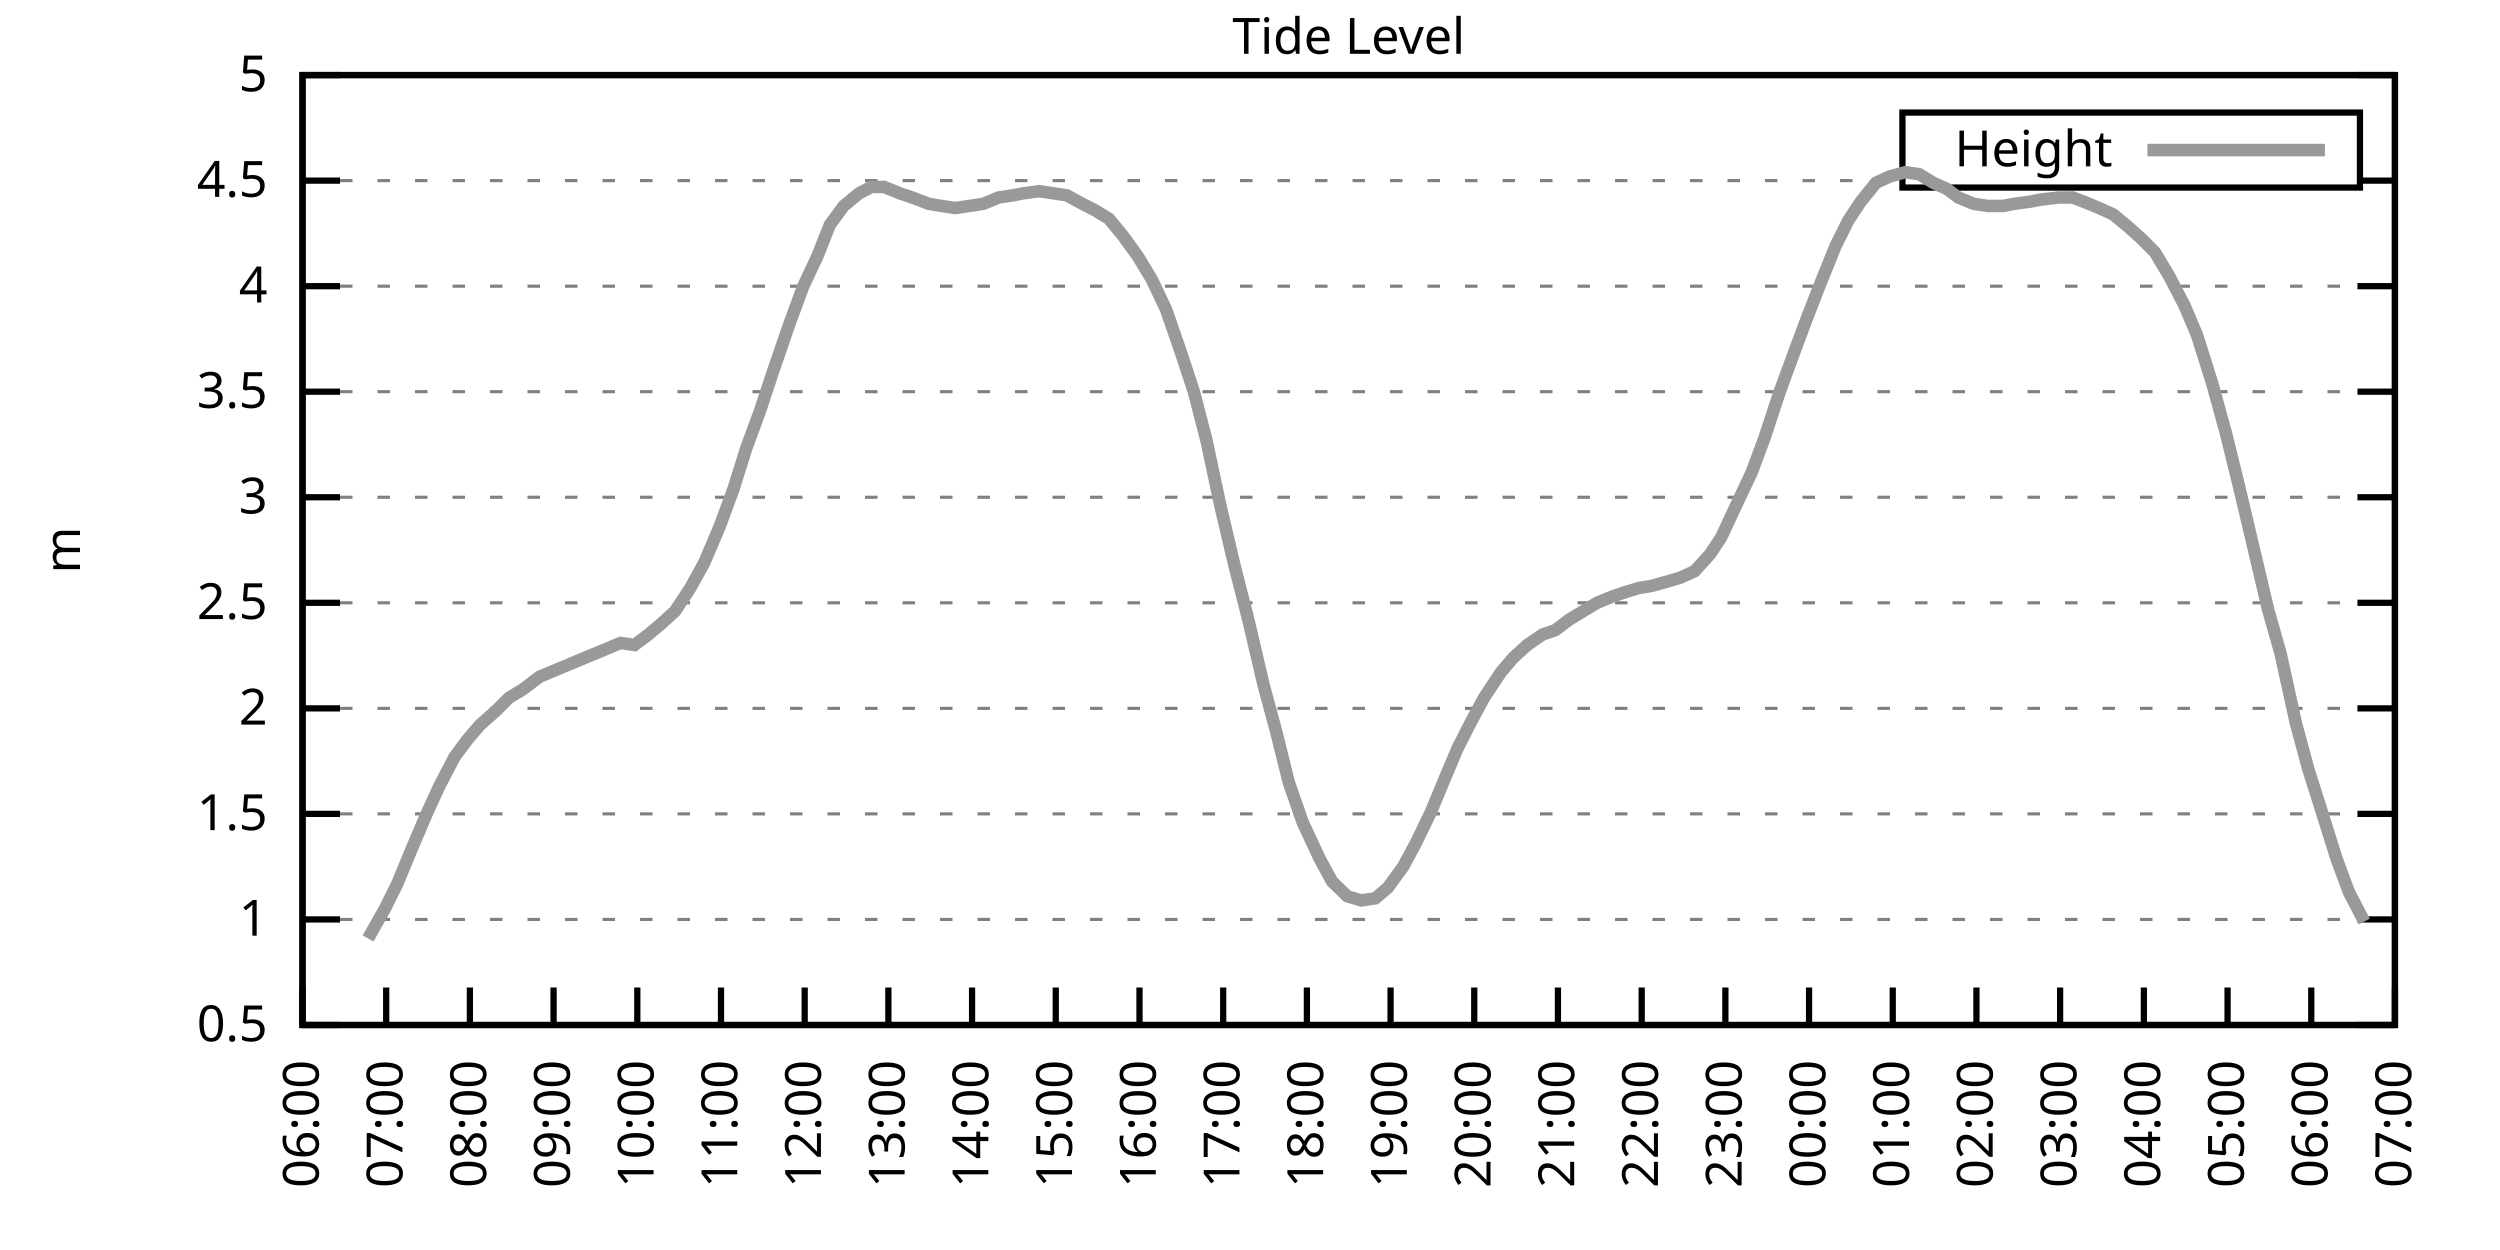
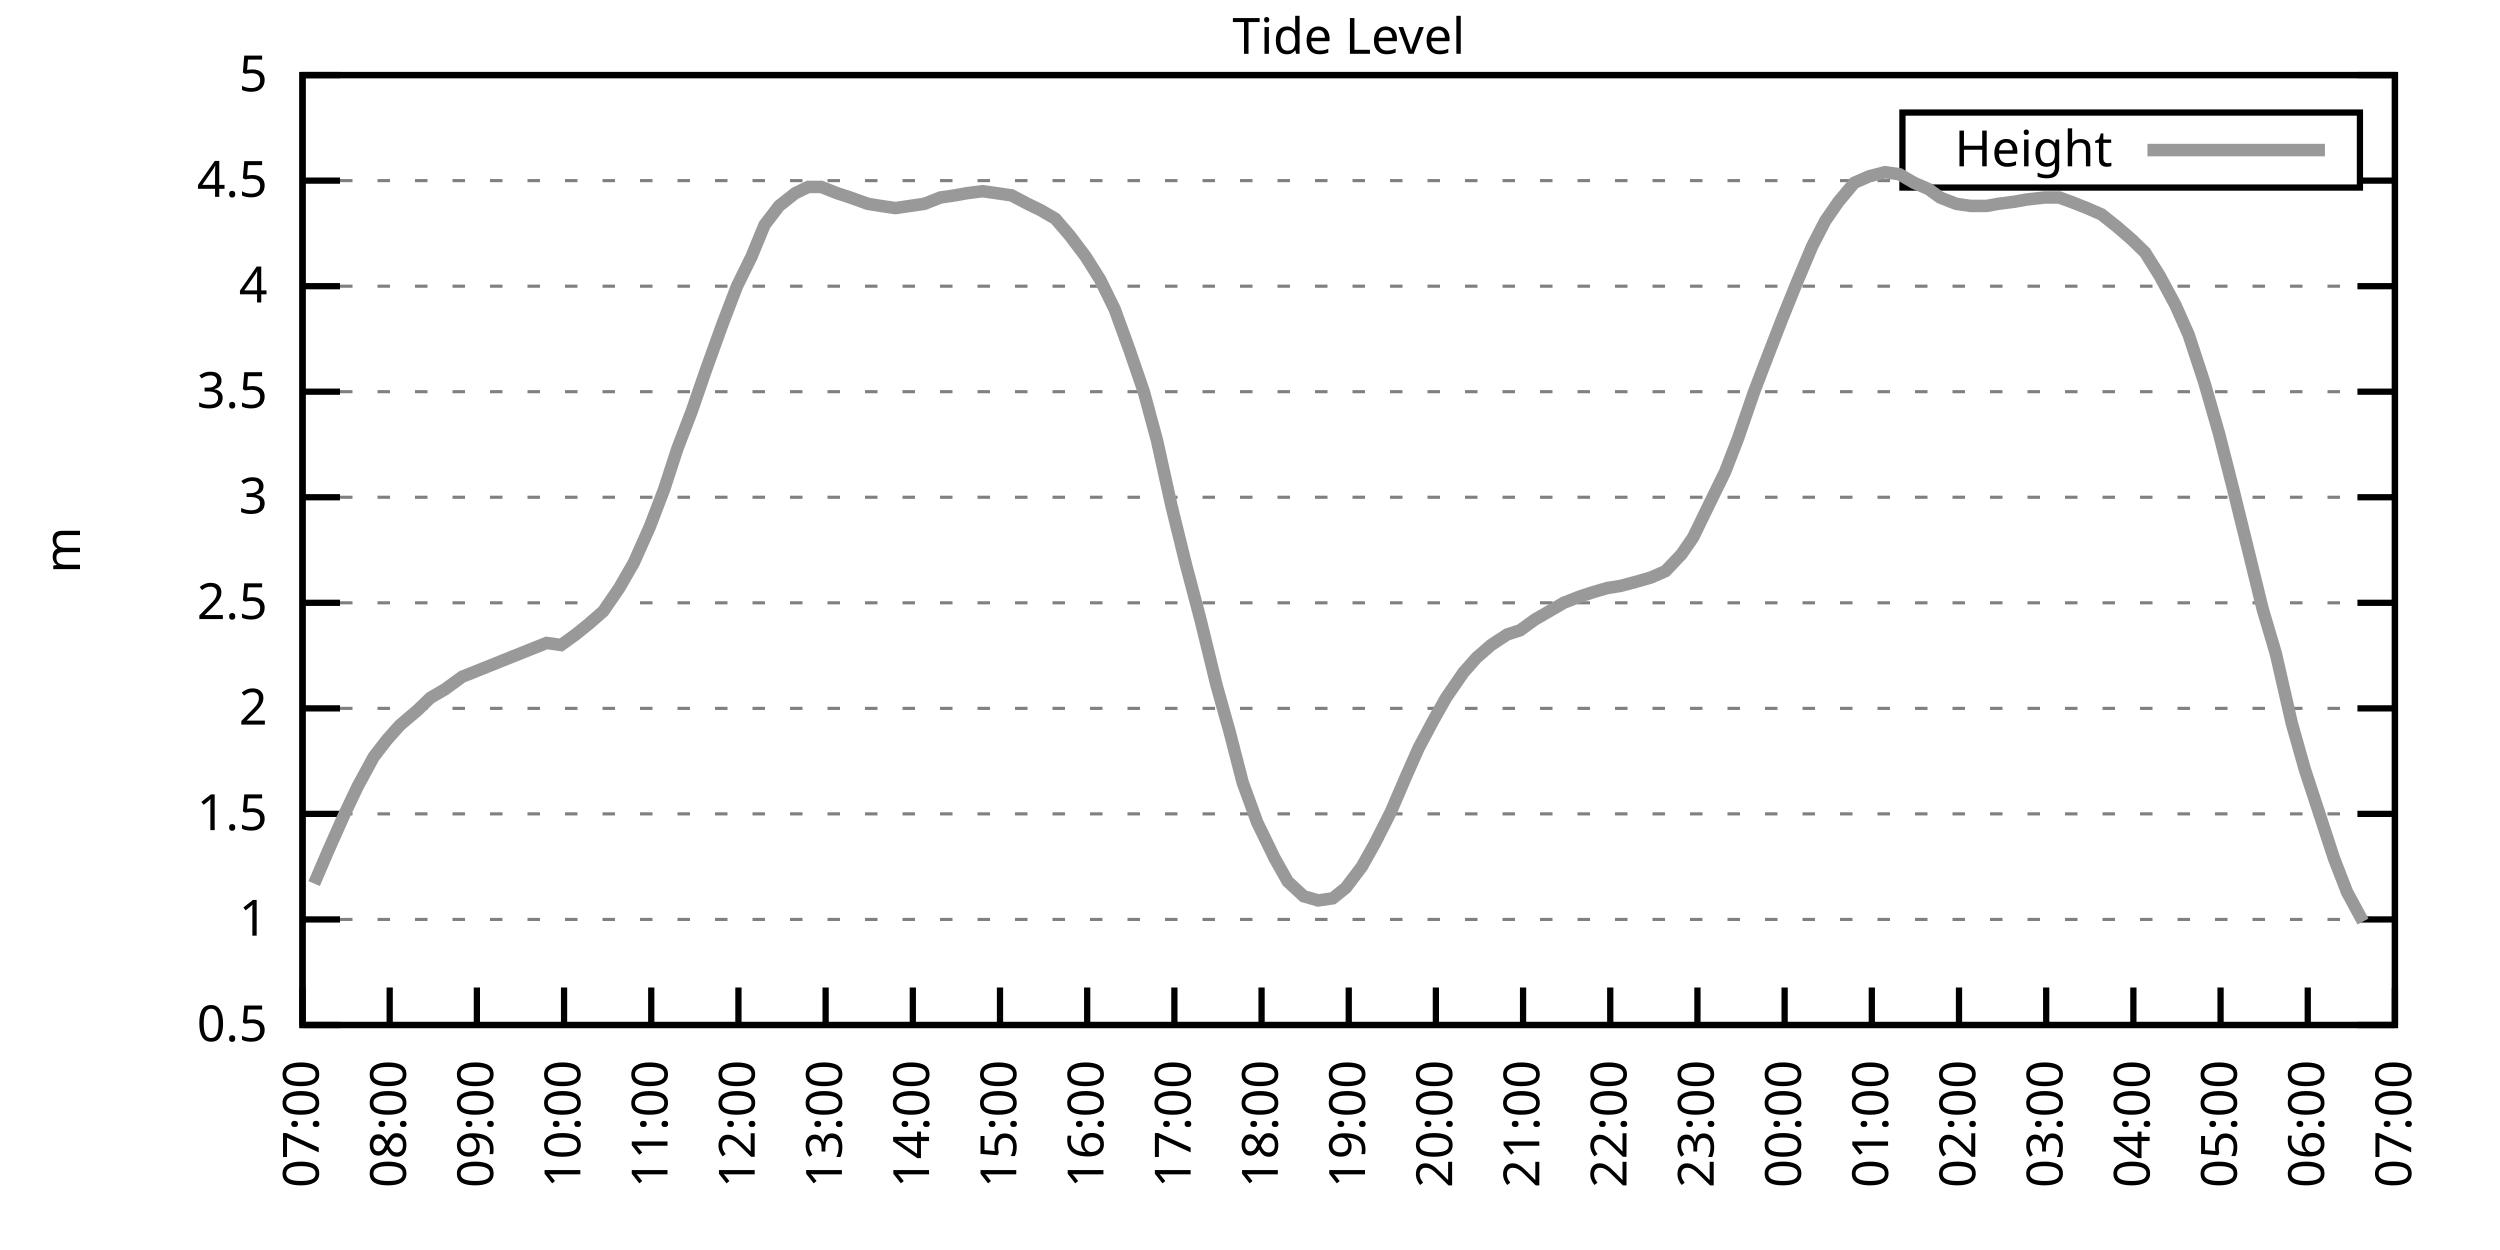
<svg xmlns="http://www.w3.org/2000/svg" xmlns:xlink="http://www.w3.org/1999/xlink" width="400" height="200" viewBox="0 0 400 200">
  <g id="gnuplot_canvas">
    <rect x="0" y="0" width="400" height="200" fill="none" />
    <defs>
      <circle id="gpDot" r="0.5" stroke-width="0.5" stroke="currentColor" />
      <path id="gpPt0" stroke-width="0.333" stroke="currentColor" d="M-1,0 h2 M0,-1 v2" />
      <path id="gpPt1" stroke-width="0.333" stroke="currentColor" d="M-1,-1 L1,1 M1,-1 L-1,1" />
      <path id="gpPt2" stroke-width="0.333" stroke="currentColor" d="M-1,0 L1,0 M0,-1 L0,1 M-1,-1 L1,1 M-1,1 L1,-1" />
      <rect id="gpPt3" stroke-width="0.333" stroke="currentColor" x="-1" y="-1" width="2" height="2" />
      <rect id="gpPt4" stroke-width="0.333" stroke="currentColor" fill="currentColor" x="-1" y="-1" width="2" height="2" />
      <circle id="gpPt5" stroke-width="0.333" stroke="currentColor" cx="0" cy="0" r="1" />
      <use xlink:href="#gpPt5" id="gpPt6" fill="currentColor" stroke="none" />
      <path id="gpPt7" stroke-width="0.333" stroke="currentColor" d="M0,-1.33 L-1.33,0.67 L1.33,0.67 z" />
      <use xlink:href="#gpPt7" id="gpPt8" fill="currentColor" stroke="none" />
      <use xlink:href="#gpPt7" id="gpPt9" stroke="currentColor" transform="rotate(180)" />
      <use xlink:href="#gpPt9" id="gpPt10" fill="currentColor" stroke="none" />
      <use xlink:href="#gpPt3" id="gpPt11" stroke="currentColor" transform="rotate(45)" />
      <use xlink:href="#gpPt11" id="gpPt12" fill="currentColor" stroke="none" />
      <path id="gpPt13" stroke-width="0.333" stroke="currentColor" d="M0,1.330 L1.265,0.411 L0.782,-1.067 L-0.782,-1.076 L-1.265,0.411 z" />
      <use xlink:href="#gpPt13" id="gpPt14" fill="currentColor" stroke="none" />
      <filter id="textbox" filterUnits="objectBoundingBox" x="0" y="0" height="1" width="1">
        <feFlood flood-color="white" flood-opacity="1" result="bgnd" />
        <feComposite in="SourceGraphic" in2="bgnd" operator="atop" />
      </filter>
      <filter id="greybox" filterUnits="objectBoundingBox" x="0" y="0" height="1" width="1">
        <feFlood flood-color="lightgrey" flood-opacity="1" result="grey" />
        <feComposite in="SourceGraphic" in2="grey" operator="atop" />
      </filter>
    </defs>
    <g fill="none" color="white" stroke="currentColor" stroke-width="1.00" stroke-linecap="butt" stroke-linejoin="miter">
</g>
    <g fill="none" color="black" stroke="currentColor" stroke-width="1.00" stroke-linecap="butt" stroke-linejoin="miter">
      <g stroke="none" shape-rendering="crispEdges">
        <polygon fill="rgb(255, 255, 255)" points="48.40,164.00 383.18,164.00 383.18,12.02 48.40,12.02 " />
      </g>
    </g>
    <g fill="none" color="black" stroke="currentColor" stroke-width="1.00" stroke-linecap="butt" stroke-linejoin="miter">
</g>
    <g fill="none" color="black" stroke="black" stroke-width="0.50" stroke-linecap="butt" stroke-linejoin="miter">
</g>
    <g fill="none" color="gray" stroke="currentColor" stroke-width="0.50" stroke-linecap="butt" stroke-linejoin="miter">
      <path stroke="gray" stroke-dasharray="2,4" class="gridline" d="M48.40,164.00 L383.19,164.00  " />
    </g>
    <g fill="none" color="gray" stroke="gray" stroke-width="1.00" stroke-linecap="butt" stroke-linejoin="miter">
</g>
    <g fill="none" color="black" stroke="currentColor" stroke-width="1.00" stroke-linecap="butt" stroke-linejoin="miter">
      <path stroke="black" d="M48.40,164.00 L54.40,164.00 M383.19,164.00 L377.19,164.00  " />
      <g transform="translate(42.80,166.60)" stroke="none" fill="black" font-family="Sans" font-size="8.00" text-anchor="end">
        <text>
          <tspan font-family="Sans"> 0.5</tspan>
        </text>
      </g>
    </g>
    <g fill="none" color="black" stroke="currentColor" stroke-width="1.00" stroke-linecap="butt" stroke-linejoin="miter">
</g>
    <g fill="none" color="black" stroke="black" stroke-width="0.50" stroke-linecap="butt" stroke-linejoin="miter">
</g>
    <g fill="none" color="gray" stroke="currentColor" stroke-width="0.50" stroke-linecap="butt" stroke-linejoin="miter">
      <path stroke="gray" stroke-dasharray="2,4" class="gridline" d="M48.40,147.11 L383.19,147.11  " />
    </g>
    <g fill="none" color="gray" stroke="gray" stroke-width="1.00" stroke-linecap="butt" stroke-linejoin="miter">
</g>
    <g fill="none" color="black" stroke="currentColor" stroke-width="1.00" stroke-linecap="butt" stroke-linejoin="miter">
      <path stroke="black" d="M48.40,147.11 L54.40,147.11 M383.19,147.11 L377.19,147.11  " />
      <g transform="translate(42.80,149.71)" stroke="none" fill="black" font-family="Sans" font-size="8.00" text-anchor="end">
        <text>
          <tspan font-family="Sans"> 1</tspan>
        </text>
      </g>
    </g>
    <g fill="none" color="black" stroke="currentColor" stroke-width="1.00" stroke-linecap="butt" stroke-linejoin="miter">
</g>
    <g fill="none" color="black" stroke="black" stroke-width="0.50" stroke-linecap="butt" stroke-linejoin="miter">
</g>
    <g fill="none" color="gray" stroke="currentColor" stroke-width="0.50" stroke-linecap="butt" stroke-linejoin="miter">
      <path stroke="gray" stroke-dasharray="2,4" class="gridline" d="M48.40,130.22 L383.19,130.22  " />
    </g>
    <g fill="none" color="gray" stroke="gray" stroke-width="1.00" stroke-linecap="butt" stroke-linejoin="miter">
</g>
    <g fill="none" color="black" stroke="currentColor" stroke-width="1.00" stroke-linecap="butt" stroke-linejoin="miter">
      <path stroke="black" d="M48.40,130.22 L54.40,130.22 M383.19,130.22 L377.19,130.22  " />
      <g transform="translate(42.80,132.82)" stroke="none" fill="black" font-family="Sans" font-size="8.00" text-anchor="end">
        <text>
          <tspan font-family="Sans"> 1.5</tspan>
        </text>
      </g>
    </g>
    <g fill="none" color="black" stroke="currentColor" stroke-width="1.00" stroke-linecap="butt" stroke-linejoin="miter">
</g>
    <g fill="none" color="black" stroke="black" stroke-width="0.50" stroke-linecap="butt" stroke-linejoin="miter">
</g>
    <g fill="none" color="gray" stroke="currentColor" stroke-width="0.50" stroke-linecap="butt" stroke-linejoin="miter">
      <path stroke="gray" stroke-dasharray="2,4" class="gridline" d="M48.40,113.34 L383.19,113.34  " />
    </g>
    <g fill="none" color="gray" stroke="gray" stroke-width="1.00" stroke-linecap="butt" stroke-linejoin="miter">
</g>
    <g fill="none" color="black" stroke="currentColor" stroke-width="1.00" stroke-linecap="butt" stroke-linejoin="miter">
      <path stroke="black" d="M48.40,113.34 L54.40,113.34 M383.19,113.34 L377.19,113.34  " />
      <g transform="translate(42.80,115.94)" stroke="none" fill="black" font-family="Sans" font-size="8.00" text-anchor="end">
        <text>
          <tspan font-family="Sans"> 2</tspan>
        </text>
      </g>
    </g>
    <g fill="none" color="black" stroke="currentColor" stroke-width="1.00" stroke-linecap="butt" stroke-linejoin="miter">
</g>
    <g fill="none" color="black" stroke="black" stroke-width="0.50" stroke-linecap="butt" stroke-linejoin="miter">
</g>
    <g fill="none" color="gray" stroke="currentColor" stroke-width="0.50" stroke-linecap="butt" stroke-linejoin="miter">
      <path stroke="gray" stroke-dasharray="2,4" class="gridline" d="M48.40,96.45 L383.19,96.45  " />
    </g>
    <g fill="none" color="gray" stroke="gray" stroke-width="1.00" stroke-linecap="butt" stroke-linejoin="miter">
</g>
    <g fill="none" color="black" stroke="currentColor" stroke-width="1.00" stroke-linecap="butt" stroke-linejoin="miter">
      <path stroke="black" d="M48.40,96.45 L54.40,96.45 M383.19,96.45 L377.19,96.45  " />
      <g transform="translate(42.80,99.05)" stroke="none" fill="black" font-family="Sans" font-size="8.00" text-anchor="end">
        <text>
          <tspan font-family="Sans"> 2.5</tspan>
        </text>
      </g>
    </g>
    <g fill="none" color="black" stroke="currentColor" stroke-width="1.00" stroke-linecap="butt" stroke-linejoin="miter">
</g>
    <g fill="none" color="black" stroke="black" stroke-width="0.50" stroke-linecap="butt" stroke-linejoin="miter">
</g>
    <g fill="none" color="gray" stroke="currentColor" stroke-width="0.50" stroke-linecap="butt" stroke-linejoin="miter">
      <path stroke="gray" stroke-dasharray="2,4" class="gridline" d="M48.40,79.56 L383.19,79.56  " />
    </g>
    <g fill="none" color="gray" stroke="gray" stroke-width="1.00" stroke-linecap="butt" stroke-linejoin="miter">
</g>
    <g fill="none" color="black" stroke="currentColor" stroke-width="1.00" stroke-linecap="butt" stroke-linejoin="miter">
      <path stroke="black" d="M48.40,79.56 L54.40,79.56 M383.19,79.56 L377.19,79.56  " />
      <g transform="translate(42.80,82.16)" stroke="none" fill="black" font-family="Sans" font-size="8.00" text-anchor="end">
        <text>
          <tspan font-family="Sans"> 3</tspan>
        </text>
      </g>
    </g>
    <g fill="none" color="black" stroke="currentColor" stroke-width="1.00" stroke-linecap="butt" stroke-linejoin="miter">
</g>
    <g fill="none" color="black" stroke="black" stroke-width="0.50" stroke-linecap="butt" stroke-linejoin="miter">
</g>
    <g fill="none" color="gray" stroke="currentColor" stroke-width="0.50" stroke-linecap="butt" stroke-linejoin="miter">
      <path stroke="gray" stroke-dasharray="2,4" class="gridline" d="M48.40,62.67 L383.19,62.67  " />
    </g>
    <g fill="none" color="gray" stroke="gray" stroke-width="1.00" stroke-linecap="butt" stroke-linejoin="miter">
</g>
    <g fill="none" color="black" stroke="currentColor" stroke-width="1.00" stroke-linecap="butt" stroke-linejoin="miter">
      <path stroke="black" d="M48.40,62.67 L54.40,62.67 M383.19,62.67 L377.19,62.67  " />
      <g transform="translate(42.80,65.27)" stroke="none" fill="black" font-family="Sans" font-size="8.00" text-anchor="end">
        <text>
          <tspan font-family="Sans"> 3.5</tspan>
        </text>
      </g>
    </g>
    <g fill="none" color="black" stroke="currentColor" stroke-width="1.00" stroke-linecap="butt" stroke-linejoin="miter">
</g>
    <g fill="none" color="black" stroke="black" stroke-width="0.50" stroke-linecap="butt" stroke-linejoin="miter">
</g>
    <g fill="none" color="gray" stroke="currentColor" stroke-width="0.50" stroke-linecap="butt" stroke-linejoin="miter">
      <path stroke="gray" stroke-dasharray="2,4" class="gridline" d="M48.40,45.79 L383.19,45.79  " />
    </g>
    <g fill="none" color="gray" stroke="gray" stroke-width="1.00" stroke-linecap="butt" stroke-linejoin="miter">
</g>
    <g fill="none" color="black" stroke="currentColor" stroke-width="1.00" stroke-linecap="butt" stroke-linejoin="miter">
      <path stroke="black" d="M48.40,45.79 L54.40,45.79 M383.19,45.79 L377.19,45.79  " />
      <g transform="translate(42.80,48.39)" stroke="none" fill="black" font-family="Sans" font-size="8.00" text-anchor="end">
        <text>
          <tspan font-family="Sans"> 4</tspan>
        </text>
      </g>
    </g>
    <g fill="none" color="black" stroke="currentColor" stroke-width="1.00" stroke-linecap="butt" stroke-linejoin="miter">
</g>
    <g fill="none" color="black" stroke="black" stroke-width="0.50" stroke-linecap="butt" stroke-linejoin="miter">
</g>
    <g fill="none" color="gray" stroke="currentColor" stroke-width="0.50" stroke-linecap="butt" stroke-linejoin="miter">
      <path stroke="gray" stroke-dasharray="2,4" class="gridline" d="M48.40,28.90 L304.39,28.90 M377.59,28.90 L383.19,28.90  " />
    </g>
    <g fill="none" color="gray" stroke="gray" stroke-width="1.00" stroke-linecap="butt" stroke-linejoin="miter">
</g>
    <g fill="none" color="black" stroke="currentColor" stroke-width="1.00" stroke-linecap="butt" stroke-linejoin="miter">
      <path stroke="black" d="M48.40,28.90 L54.40,28.90 M383.19,28.90 L377.19,28.90  " />
      <g transform="translate(42.80,31.50)" stroke="none" fill="black" font-family="Sans" font-size="8.00" text-anchor="end">
        <text>
          <tspan font-family="Sans"> 4.5</tspan>
        </text>
      </g>
    </g>
    <g fill="none" color="black" stroke="currentColor" stroke-width="1.00" stroke-linecap="butt" stroke-linejoin="miter">
</g>
    <g fill="none" color="black" stroke="black" stroke-width="0.50" stroke-linecap="butt" stroke-linejoin="miter">
</g>
    <g fill="none" color="gray" stroke="currentColor" stroke-width="0.50" stroke-linecap="butt" stroke-linejoin="miter">
      <path stroke="gray" stroke-dasharray="2,4" class="gridline" d="M48.40,12.01 L383.19,12.01  " />
    </g>
    <g fill="none" color="gray" stroke="gray" stroke-width="1.00" stroke-linecap="butt" stroke-linejoin="miter">
</g>
    <g fill="none" color="black" stroke="currentColor" stroke-width="1.00" stroke-linecap="butt" stroke-linejoin="miter">
      <path stroke="black" d="M48.40,12.01 L54.40,12.01 M383.19,12.01 L377.19,12.01  " />
      <g transform="translate(42.80,14.61)" stroke="none" fill="black" font-family="Sans" font-size="8.00" text-anchor="end">
        <text>
          <tspan font-family="Sans"> 5</tspan>
        </text>
      </g>
    </g>
    <g fill="none" color="black" stroke="currentColor" stroke-width="1.00" stroke-linecap="butt" stroke-linejoin="miter">
      <path stroke="black" d="M48.40,164.00 L48.40,158.00  " />
      <g transform="translate(51.00,169.60) rotate(270.00)" stroke="none" fill="black" font-family="Sans" font-size="8.00" text-anchor="end">
        <text>
-           <tspan font-family="Sans">06:00</tspan>
-         </text>
-       </g>
-     </g>
-     <g fill="none" color="black" stroke="currentColor" stroke-width="1.00" stroke-linecap="butt" stroke-linejoin="miter">
-       <path stroke="black" d="M61.79,164.00 L61.79,158.00  " />
-       <g transform="translate(64.39,169.60) rotate(270.00)" stroke="none" fill="black" font-family="Sans" font-size="8.00" text-anchor="end">
-         <text>
          <tspan font-family="Sans">07:00</tspan>
        </text>
      </g>
    </g>
    <g fill="none" color="black" stroke="currentColor" stroke-width="1.00" stroke-linecap="butt" stroke-linejoin="miter">
-       <path stroke="black" d="M75.18,164.00 L75.18,158.00  " />
-       <g transform="translate(77.78,169.60) rotate(270.00)" stroke="none" fill="black" font-family="Sans" font-size="8.00" text-anchor="end">
+       <path stroke="black" d="M62.35,164.00 L62.35,158.00  " />
+       <g transform="translate(64.95,169.60) rotate(270.00)" stroke="none" fill="black" font-family="Sans" font-size="8.00" text-anchor="end">
        <text>
          <tspan font-family="Sans">08:00</tspan>
        </text>
      </g>
    </g>
    <g fill="none" color="black" stroke="currentColor" stroke-width="1.00" stroke-linecap="butt" stroke-linejoin="miter">
-       <path stroke="black" d="M88.57,164.00 L88.57,158.00  " />
-       <g transform="translate(91.17,169.60) rotate(270.00)" stroke="none" fill="black" font-family="Sans" font-size="8.00" text-anchor="end">
+       <path stroke="black" d="M76.30,164.00 L76.30,158.00  " />
+       <g transform="translate(78.90,169.60) rotate(270.00)" stroke="none" fill="black" font-family="Sans" font-size="8.00" text-anchor="end">
        <text>
          <tspan font-family="Sans">09:00</tspan>
        </text>
      </g>
    </g>
    <g fill="none" color="black" stroke="currentColor" stroke-width="1.00" stroke-linecap="butt" stroke-linejoin="miter">
-       <path stroke="black" d="M101.97,164.00 L101.97,158.00  " />
-       <g transform="translate(104.57,169.60) rotate(270.00)" stroke="none" fill="black" font-family="Sans" font-size="8.00" text-anchor="end">
+       <path stroke="black" d="M90.25,164.00 L90.25,158.00  " />
+       <g transform="translate(92.85,169.60) rotate(270.00)" stroke="none" fill="black" font-family="Sans" font-size="8.00" text-anchor="end">
        <text>
          <tspan font-family="Sans">10:00</tspan>
        </text>
      </g>
    </g>
    <g fill="none" color="black" stroke="currentColor" stroke-width="1.00" stroke-linecap="butt" stroke-linejoin="miter">
-       <path stroke="black" d="M115.36,164.00 L115.36,158.00  " />
-       <g transform="translate(117.96,169.60) rotate(270.00)" stroke="none" fill="black" font-family="Sans" font-size="8.00" text-anchor="end">
+       <path stroke="black" d="M104.20,164.00 L104.20,158.00  " />
+       <g transform="translate(106.80,169.60) rotate(270.00)" stroke="none" fill="black" font-family="Sans" font-size="8.00" text-anchor="end">
        <text>
          <tspan font-family="Sans">11:00</tspan>
        </text>
      </g>
    </g>
    <g fill="none" color="black" stroke="currentColor" stroke-width="1.00" stroke-linecap="butt" stroke-linejoin="miter">
-       <path stroke="black" d="M128.75,164.00 L128.75,158.00  " />
-       <g transform="translate(131.35,169.60) rotate(270.00)" stroke="none" fill="black" font-family="Sans" font-size="8.00" text-anchor="end">
+       <path stroke="black" d="M118.15,164.00 L118.15,158.00  " />
+       <g transform="translate(120.75,169.60) rotate(270.00)" stroke="none" fill="black" font-family="Sans" font-size="8.00" text-anchor="end">
        <text>
          <tspan font-family="Sans">12:00</tspan>
        </text>
      </g>
    </g>
    <g fill="none" color="black" stroke="currentColor" stroke-width="1.00" stroke-linecap="butt" stroke-linejoin="miter">
-       <path stroke="black" d="M142.14,164.00 L142.14,158.00  " />
-       <g transform="translate(144.74,169.60) rotate(270.00)" stroke="none" fill="black" font-family="Sans" font-size="8.00" text-anchor="end">
+       <path stroke="black" d="M132.10,164.00 L132.10,158.00  " />
+       <g transform="translate(134.70,169.60) rotate(270.00)" stroke="none" fill="black" font-family="Sans" font-size="8.00" text-anchor="end">
        <text>
          <tspan font-family="Sans">13:00</tspan>
        </text>
      </g>
    </g>
    <g fill="none" color="black" stroke="currentColor" stroke-width="1.00" stroke-linecap="butt" stroke-linejoin="miter">
-       <path stroke="black" d="M155.53,164.00 L155.53,158.00  " />
-       <g transform="translate(158.13,169.60) rotate(270.00)" stroke="none" fill="black" font-family="Sans" font-size="8.00" text-anchor="end">
+       <path stroke="black" d="M146.05,164.00 L146.05,158.00  " />
+       <g transform="translate(148.65,169.60) rotate(270.00)" stroke="none" fill="black" font-family="Sans" font-size="8.00" text-anchor="end">
        <text>
          <tspan font-family="Sans">14:00</tspan>
        </text>
      </g>
    </g>
    <g fill="none" color="black" stroke="currentColor" stroke-width="1.00" stroke-linecap="butt" stroke-linejoin="miter">
-       <path stroke="black" d="M168.92,164.00 L168.92,158.00  " />
-       <g transform="translate(171.52,169.60) rotate(270.00)" stroke="none" fill="black" font-family="Sans" font-size="8.00" text-anchor="end">
+       <path stroke="black" d="M160.00,164.00 L160.00,158.00  " />
+       <g transform="translate(162.60,169.60) rotate(270.00)" stroke="none" fill="black" font-family="Sans" font-size="8.00" text-anchor="end">
        <text>
          <tspan font-family="Sans">15:00</tspan>
        </text>
      </g>
    </g>
    <g fill="none" color="black" stroke="currentColor" stroke-width="1.00" stroke-linecap="butt" stroke-linejoin="miter">
-       <path stroke="black" d="M182.32,164.00 L182.32,158.00  " />
-       <g transform="translate(184.92,169.60) rotate(270.00)" stroke="none" fill="black" font-family="Sans" font-size="8.00" text-anchor="end">
+       <path stroke="black" d="M173.95,164.00 L173.95,158.00  " />
+       <g transform="translate(176.55,169.60) rotate(270.00)" stroke="none" fill="black" font-family="Sans" font-size="8.00" text-anchor="end">
        <text>
          <tspan font-family="Sans">16:00</tspan>
        </text>
      </g>
    </g>
    <g fill="none" color="black" stroke="currentColor" stroke-width="1.00" stroke-linecap="butt" stroke-linejoin="miter">
-       <path stroke="black" d="M195.71,164.00 L195.71,158.00  " />
-       <g transform="translate(198.31,169.60) rotate(270.00)" stroke="none" fill="black" font-family="Sans" font-size="8.00" text-anchor="end">
+       <path stroke="black" d="M187.90,164.00 L187.90,158.00  " />
+       <g transform="translate(190.50,169.60) rotate(270.00)" stroke="none" fill="black" font-family="Sans" font-size="8.00" text-anchor="end">
        <text>
          <tspan font-family="Sans">17:00</tspan>
        </text>
      </g>
    </g>
    <g fill="none" color="black" stroke="currentColor" stroke-width="1.00" stroke-linecap="butt" stroke-linejoin="miter">
-       <path stroke="black" d="M209.10,164.00 L209.10,158.00  " />
-       <g transform="translate(211.70,169.60) rotate(270.00)" stroke="none" fill="black" font-family="Sans" font-size="8.00" text-anchor="end">
+       <path stroke="black" d="M201.85,164.00 L201.85,158.00  " />
+       <g transform="translate(204.45,169.60) rotate(270.00)" stroke="none" fill="black" font-family="Sans" font-size="8.00" text-anchor="end">
        <text>
          <tspan font-family="Sans">18:00</tspan>
        </text>
      </g>
    </g>
    <g fill="none" color="black" stroke="currentColor" stroke-width="1.00" stroke-linecap="butt" stroke-linejoin="miter">
-       <path stroke="black" d="M222.49,164.00 L222.49,158.00  " />
-       <g transform="translate(225.09,169.60) rotate(270.00)" stroke="none" fill="black" font-family="Sans" font-size="8.00" text-anchor="end">
+       <path stroke="black" d="M215.80,164.00 L215.80,158.00  " />
+       <g transform="translate(218.40,169.60) rotate(270.00)" stroke="none" fill="black" font-family="Sans" font-size="8.00" text-anchor="end">
        <text>
          <tspan font-family="Sans">19:00</tspan>
        </text>
      </g>
    </g>
    <g fill="none" color="black" stroke="currentColor" stroke-width="1.00" stroke-linecap="butt" stroke-linejoin="miter">
-       <path stroke="black" d="M235.88,164.00 L235.88,158.00  " />
-       <g transform="translate(238.48,169.60) rotate(270.00)" stroke="none" fill="black" font-family="Sans" font-size="8.00" text-anchor="end">
+       <path stroke="black" d="M229.74,164.00 L229.74,158.00  " />
+       <g transform="translate(232.34,169.60) rotate(270.00)" stroke="none" fill="black" font-family="Sans" font-size="8.00" text-anchor="end">
        <text>
          <tspan font-family="Sans">20:00</tspan>
        </text>
      </g>
    </g>
    <g fill="none" color="black" stroke="currentColor" stroke-width="1.00" stroke-linecap="butt" stroke-linejoin="miter">
-       <path stroke="black" d="M249.27,164.00 L249.27,158.00  " />
-       <g transform="translate(251.87,169.60) rotate(270.00)" stroke="none" fill="black" font-family="Sans" font-size="8.00" text-anchor="end">
+       <path stroke="black" d="M243.69,164.00 L243.69,158.00  " />
+       <g transform="translate(246.29,169.60) rotate(270.00)" stroke="none" fill="black" font-family="Sans" font-size="8.00" text-anchor="end">
        <text>
          <tspan font-family="Sans">21:00</tspan>
        </text>
      </g>
    </g>
    <g fill="none" color="black" stroke="currentColor" stroke-width="1.00" stroke-linecap="butt" stroke-linejoin="miter">
-       <path stroke="black" d="M262.67,164.00 L262.67,158.00  " />
-       <g transform="translate(265.27,169.60) rotate(270.00)" stroke="none" fill="black" font-family="Sans" font-size="8.00" text-anchor="end">
+       <path stroke="black" d="M257.64,164.00 L257.64,158.00  " />
+       <g transform="translate(260.24,169.60) rotate(270.00)" stroke="none" fill="black" font-family="Sans" font-size="8.00" text-anchor="end">
        <text>
          <tspan font-family="Sans">22:00</tspan>
        </text>
      </g>
    </g>
    <g fill="none" color="black" stroke="currentColor" stroke-width="1.00" stroke-linecap="butt" stroke-linejoin="miter">
-       <path stroke="black" d="M276.06,164.00 L276.06,158.00  " />
-       <g transform="translate(278.66,169.60) rotate(270.00)" stroke="none" fill="black" font-family="Sans" font-size="8.00" text-anchor="end">
+       <path stroke="black" d="M271.59,164.00 L271.59,158.00  " />
+       <g transform="translate(274.19,169.60) rotate(270.00)" stroke="none" fill="black" font-family="Sans" font-size="8.00" text-anchor="end">
        <text>
          <tspan font-family="Sans">23:00</tspan>
        </text>
      </g>
    </g>
    <g fill="none" color="black" stroke="currentColor" stroke-width="1.00" stroke-linecap="butt" stroke-linejoin="miter">
-       <path stroke="black" d="M289.45,164.00 L289.45,158.00  " />
-       <g transform="translate(292.05,169.60) rotate(270.00)" stroke="none" fill="black" font-family="Sans" font-size="8.00" text-anchor="end">
+       <path stroke="black" d="M285.54,164.00 L285.54,158.00  " />
+       <g transform="translate(288.14,169.60) rotate(270.00)" stroke="none" fill="black" font-family="Sans" font-size="8.00" text-anchor="end">
        <text>
          <tspan font-family="Sans">00:00</tspan>
        </text>
      </g>
    </g>
    <g fill="none" color="black" stroke="currentColor" stroke-width="1.00" stroke-linecap="butt" stroke-linejoin="miter">
-       <path stroke="black" d="M302.84,164.00 L302.84,158.00  " />
-       <g transform="translate(305.44,169.60) rotate(270.00)" stroke="none" fill="black" font-family="Sans" font-size="8.00" text-anchor="end">
+       <path stroke="black" d="M299.49,164.00 L299.49,158.00  " />
+       <g transform="translate(302.09,169.60) rotate(270.00)" stroke="none" fill="black" font-family="Sans" font-size="8.00" text-anchor="end">
        <text>
          <tspan font-family="Sans">01:00</tspan>
        </text>
      </g>
    </g>
    <g fill="none" color="black" stroke="currentColor" stroke-width="1.00" stroke-linecap="butt" stroke-linejoin="miter">
-       <path stroke="black" d="M316.23,164.00 L316.23,158.00  " />
-       <g transform="translate(318.83,169.60) rotate(270.00)" stroke="none" fill="black" font-family="Sans" font-size="8.00" text-anchor="end">
+       <path stroke="black" d="M313.44,164.00 L313.44,158.00  " />
+       <g transform="translate(316.04,169.60) rotate(270.00)" stroke="none" fill="black" font-family="Sans" font-size="8.00" text-anchor="end">
        <text>
          <tspan font-family="Sans">02:00</tspan>
        </text>
      </g>
    </g>
    <g fill="none" color="black" stroke="currentColor" stroke-width="1.00" stroke-linecap="butt" stroke-linejoin="miter">
-       <path stroke="black" d="M329.62,164.00 L329.62,158.00  " />
-       <g transform="translate(332.22,169.60) rotate(270.00)" stroke="none" fill="black" font-family="Sans" font-size="8.00" text-anchor="end">
+       <path stroke="black" d="M327.39,164.00 L327.39,158.00  " />
+       <g transform="translate(329.99,169.60) rotate(270.00)" stroke="none" fill="black" font-family="Sans" font-size="8.00" text-anchor="end">
        <text>
          <tspan font-family="Sans">03:00</tspan>
        </text>
      </g>
    </g>
    <g fill="none" color="black" stroke="currentColor" stroke-width="1.00" stroke-linecap="butt" stroke-linejoin="miter">
-       <path stroke="black" d="M343.02,164.00 L343.02,158.00  " />
-       <g transform="translate(345.62,169.60) rotate(270.00)" stroke="none" fill="black" font-family="Sans" font-size="8.00" text-anchor="end">
+       <path stroke="black" d="M341.34,164.00 L341.34,158.00  " />
+       <g transform="translate(343.94,169.60) rotate(270.00)" stroke="none" fill="black" font-family="Sans" font-size="8.00" text-anchor="end">
        <text>
          <tspan font-family="Sans">04:00</tspan>
        </text>
      </g>
    </g>
    <g fill="none" color="black" stroke="currentColor" stroke-width="1.00" stroke-linecap="butt" stroke-linejoin="miter">
-       <path stroke="black" d="M356.41,164.00 L356.41,158.00  " />
-       <g transform="translate(359.01,169.60) rotate(270.00)" stroke="none" fill="black" font-family="Sans" font-size="8.00" text-anchor="end">
+       <path stroke="black" d="M355.29,164.00 L355.29,158.00  " />
+       <g transform="translate(357.89,169.60) rotate(270.00)" stroke="none" fill="black" font-family="Sans" font-size="8.00" text-anchor="end">
        <text>
          <tspan font-family="Sans">05:00</tspan>
        </text>
      </g>
    </g>
    <g fill="none" color="black" stroke="currentColor" stroke-width="1.00" stroke-linecap="butt" stroke-linejoin="miter">
-       <path stroke="black" d="M369.80,164.00 L369.80,158.00  " />
-       <g transform="translate(372.40,169.60) rotate(270.00)" stroke="none" fill="black" font-family="Sans" font-size="8.00" text-anchor="end">
+       <path stroke="black" d="M369.24,164.00 L369.24,158.00  " />
+       <g transform="translate(371.84,169.60) rotate(270.00)" stroke="none" fill="black" font-family="Sans" font-size="8.00" text-anchor="end">
        <text>
          <tspan font-family="Sans">06:00</tspan>
        </text>
      </g>
    </g>
    <g fill="none" color="black" stroke="currentColor" stroke-width="1.00" stroke-linecap="butt" stroke-linejoin="miter">
      <path stroke="black" d="M383.19,164.00 L383.19,158.00  " />
      <g transform="translate(385.79,169.60) rotate(270.00)" stroke="none" fill="black" font-family="Sans" font-size="8.00" text-anchor="end">
        <text>
          <tspan font-family="Sans">07:00</tspan>
        </text>
      </g>
    </g>
    <g fill="none" color="black" stroke="currentColor" stroke-width="1.00" stroke-linecap="butt" stroke-linejoin="miter">
</g>
    <g fill="none" color="black" stroke="currentColor" stroke-width="1.00" stroke-linecap="butt" stroke-linejoin="miter">
      <path stroke="black" d="M48.40,12.01 L48.40,164.00 L383.19,164.00 L383.19,12.01 L48.40,12.01 Z  " />
    </g>
    <g fill="none" color="black" stroke="currentColor" stroke-width="1.00" stroke-linecap="butt" stroke-linejoin="miter">
</g>
    <g fill="none" color="black" stroke="currentColor" stroke-width="1.00" stroke-linecap="butt" stroke-linejoin="miter">
      <path stroke="black" d="M304.39,30.01 L304.39,18.01 L377.59,18.01 L377.59,30.01 L304.39,30.01 Z  " />
    </g>
    <g id="Tide_level_plot_1">
      <g fill="none" color="white" stroke="black" stroke-width="2.00" stroke-linecap="butt" stroke-linejoin="miter">
</g>
      <g fill="none" color="black" stroke="currentColor" stroke-width="2.00" stroke-linecap="butt" stroke-linejoin="miter">
        <g transform="translate(337.99,26.61)" stroke="none" fill="black" font-family="Sans" font-size="8.00" text-anchor="end">
          <text>
            <tspan font-family="Sans">Height</tspan>
          </text>
        </g>
      </g>
      <g fill="none" color="black" stroke="currentColor" stroke-width="2.00" stroke-linecap="butt" stroke-linejoin="miter">
-         <path stroke="rgb(153, 153, 153)" d="M343.59,24.01 L371.99,24.01 M58.89,150.15 L61.57,145.42 L63.58,141.37 L65.81,135.97 L68.26,130.22 L70.27,125.83   L72.73,121.11 L74.74,118.40 L76.75,116.04 L79.42,113.67 L81.43,111.65 L83.66,110.30 L86.34,108.27 L99.29,102.87   L101.52,103.20 L103.75,101.52 L105.76,99.83 L107.99,97.80 L110.45,94.08 L112.68,90.03 L115.13,84.29 L117.37,78.21   L119.38,71.79 L121.61,65.71 L123.62,59.63 L126.29,51.87 L128.53,45.79 L130.76,41.06 L132.77,35.99 L135.00,32.95   L137.45,30.92 L139.46,29.91 L141.47,29.91 L143.93,30.92 L145.94,31.60 L148.61,32.61 L150.62,32.95 L152.85,33.29   L155.09,32.95 L157.32,32.61 L159.77,31.60 L162.01,31.26 L163.79,30.92 L166.25,30.59 L168.48,30.92 L170.71,31.26   L173.17,32.61 L175.17,33.63 L177.41,34.98 L179.64,37.68 L182.09,41.06 L184.32,44.77 L186.56,49.50 L188.79,55.92   L191.02,62.67 L193.03,70.44 L195.26,80.91 L197.49,90.37 L199.73,99.15 L202.18,109.62 L204.19,117.05 L206.20,125.16   L208.43,131.58 L211.11,137.32 L213.12,141.03 L215.57,143.40 L217.80,144.07 L220.04,143.73 L222.04,142.05 L224.50,138.67   L226.51,134.95 L228.96,129.89 L231.20,124.48 L233.20,119.75 L235.44,115.36 L237.44,111.65 L240.12,107.59 L242.13,105.23   L244.36,103.20 L246.82,101.52 L248.83,100.84 L251.06,99.15 L253.29,97.80 L255.52,96.45 L257.98,95.44 L259.99,94.76   L262.22,94.08 L264.23,93.75 L266.68,93.07 L268.92,92.40 L271.15,91.38 L273.60,88.68 L275.39,85.98 L278.07,80.24   L280.30,75.51 L282.31,70.10 L284.76,62.67 L286.99,56.59 L289.00,51.19 L291.23,45.45 L293.69,39.37 L295.70,35.32   L297.71,32.28 L300.16,29.24 L302.39,28.22 L304.85,27.55 L307.08,27.88 L309.31,29.24 L311.54,30.25 L313.33,31.60   L315.79,32.61 L318.02,32.95 L320.47,32.95 L322.26,32.61 L324.71,32.28 L326.50,31.94 L329.40,31.60 L331.63,31.60   L333.42,32.28 L335.87,33.29 L338.10,34.30 L340.56,36.33 L342.79,38.35 L344.80,40.38 L347.03,44.10 L349.49,48.83   L351.50,53.55 L353.95,61.32 L356.18,69.43 L358.42,78.55 L360.65,88.00 L362.88,97.46 L364.89,104.56 L367.34,115.70   L369.35,123.13 L371.81,130.90 L373.82,137.32 L375.82,142.72 L378.28,147.45  " />
+         <path stroke="rgb(153, 153, 153)" d="M343.59,24.01 L371.99,24.01 M50.26,141.37 L52.58,135.97 L55.14,130.22 L57.23,125.83 L59.79,121.11 L61.88,118.40   L63.98,116.04 L66.77,113.67 L68.86,111.65 L71.18,110.30 L73.97,108.27 L87.46,102.87 L89.78,103.20 L92.11,101.52   L94.20,99.83 L96.53,97.80 L99.08,94.08 L101.41,90.03 L103.97,84.29 L106.29,78.21 L108.38,71.79 L110.71,65.71   L112.80,59.63 L115.59,51.87 L117.92,45.79 L120.24,41.06 L122.33,35.99 L124.66,32.95 L127.22,30.92 L129.31,29.91   L131.40,29.91 L133.96,30.92 L136.05,31.60 L138.84,32.61 L140.93,32.95 L143.26,33.29 L145.58,32.95 L147.91,32.61   L150.46,31.60 L152.79,31.26 L154.65,30.92 L157.21,30.59 L159.53,30.92 L161.86,31.26 L164.41,32.61 L166.51,33.63   L168.83,34.98 L171.16,37.68 L173.71,41.06 L176.04,44.77 L178.36,49.50 L180.69,55.92 L183.01,62.67 L185.11,70.44   L187.43,80.91 L189.76,90.37 L192.08,99.15 L194.64,109.62 L196.73,117.05 L198.82,125.16 L201.15,131.58 L203.94,137.32   L206.03,141.03 L208.59,143.40 L210.91,144.07 L213.24,143.73 L215.33,142.05 L217.89,138.67 L219.98,134.95 L222.54,129.89   L224.86,124.48 L226.95,119.75 L229.28,115.36 L231.37,111.65 L234.16,107.59 L236.25,105.23 L238.58,103.20 L241.14,101.52   L243.23,100.84 L245.55,99.15 L247.88,97.80 L250.20,96.45 L252.76,95.44 L254.85,94.76 L257.18,94.08 L259.27,93.75   L261.83,93.07 L264.15,92.40 L266.48,91.38 L269.04,88.68 L270.90,85.98 L273.69,80.24 L276.01,75.51 L278.10,70.10   L280.66,62.67 L282.99,56.59 L285.08,51.19 L287.40,45.45 L289.96,39.37 L292.05,35.32 L294.15,32.28 L296.70,29.24   L299.03,28.22 L301.58,27.55 L303.91,27.88 L306.23,29.24 L308.56,30.25 L310.42,31.60 L312.98,32.61 L315.30,32.95   L317.86,32.95 L319.72,32.61 L322.28,32.28 L324.14,31.94 L327.16,31.60 L329.48,31.60 L331.34,32.28 L333.90,33.29   L336.23,34.30 L338.78,36.33 L341.11,38.35 L343.20,40.38 L345.53,44.10 L348.08,48.83 L350.18,53.55 L352.73,61.32   L355.06,69.43 L357.38,78.55 L359.71,88.00 L362.03,97.46 L364.13,104.56 L366.68,115.70 L368.78,123.13 L371.33,130.90   L373.43,137.32 L375.52,142.72 L378.08,147.45  " />
      </g>
    </g>
    <g fill="none" color="black" stroke="currentColor" stroke-width="2.00" stroke-linecap="butt" stroke-linejoin="miter">
</g>
    <g fill="none" color="black" stroke="black" stroke-width="1.00" stroke-linecap="butt" stroke-linejoin="miter">
</g>
    <g fill="none" color="black" stroke="currentColor" stroke-width="1.00" stroke-linecap="butt" stroke-linejoin="miter">
      <path stroke="black" d="M48.40,12.01 L48.40,164.00 L383.19,164.00 L383.19,12.01 L48.40,12.01 Z  " />
      <g transform="translate(12.80,88.01) rotate(270.00)" stroke="none" fill="black" font-family="Sans" font-size="8.00" text-anchor="middle">
        <text>
          <tspan font-family="Sans">m</tspan>
        </text>
      </g>
    </g>
    <g fill="none" color="black" stroke="currentColor" stroke-width="1.00" stroke-linecap="butt" stroke-linejoin="miter">
</g>
    <g fill="none" color="black" stroke="currentColor" stroke-width="1.00" stroke-linecap="butt" stroke-linejoin="miter">
      <g transform="translate(215.79,8.61)" stroke="none" fill="black" font-family="Sans" font-size="8.00" text-anchor="middle">
        <text>
          <tspan font-family="Sans">Tide Level</tspan>
        </text>
      </g>
    </g>
    <g fill="none" color="black" stroke="currentColor" stroke-width="1.00" stroke-linecap="butt" stroke-linejoin="miter">
</g>
  </g>
</svg>
